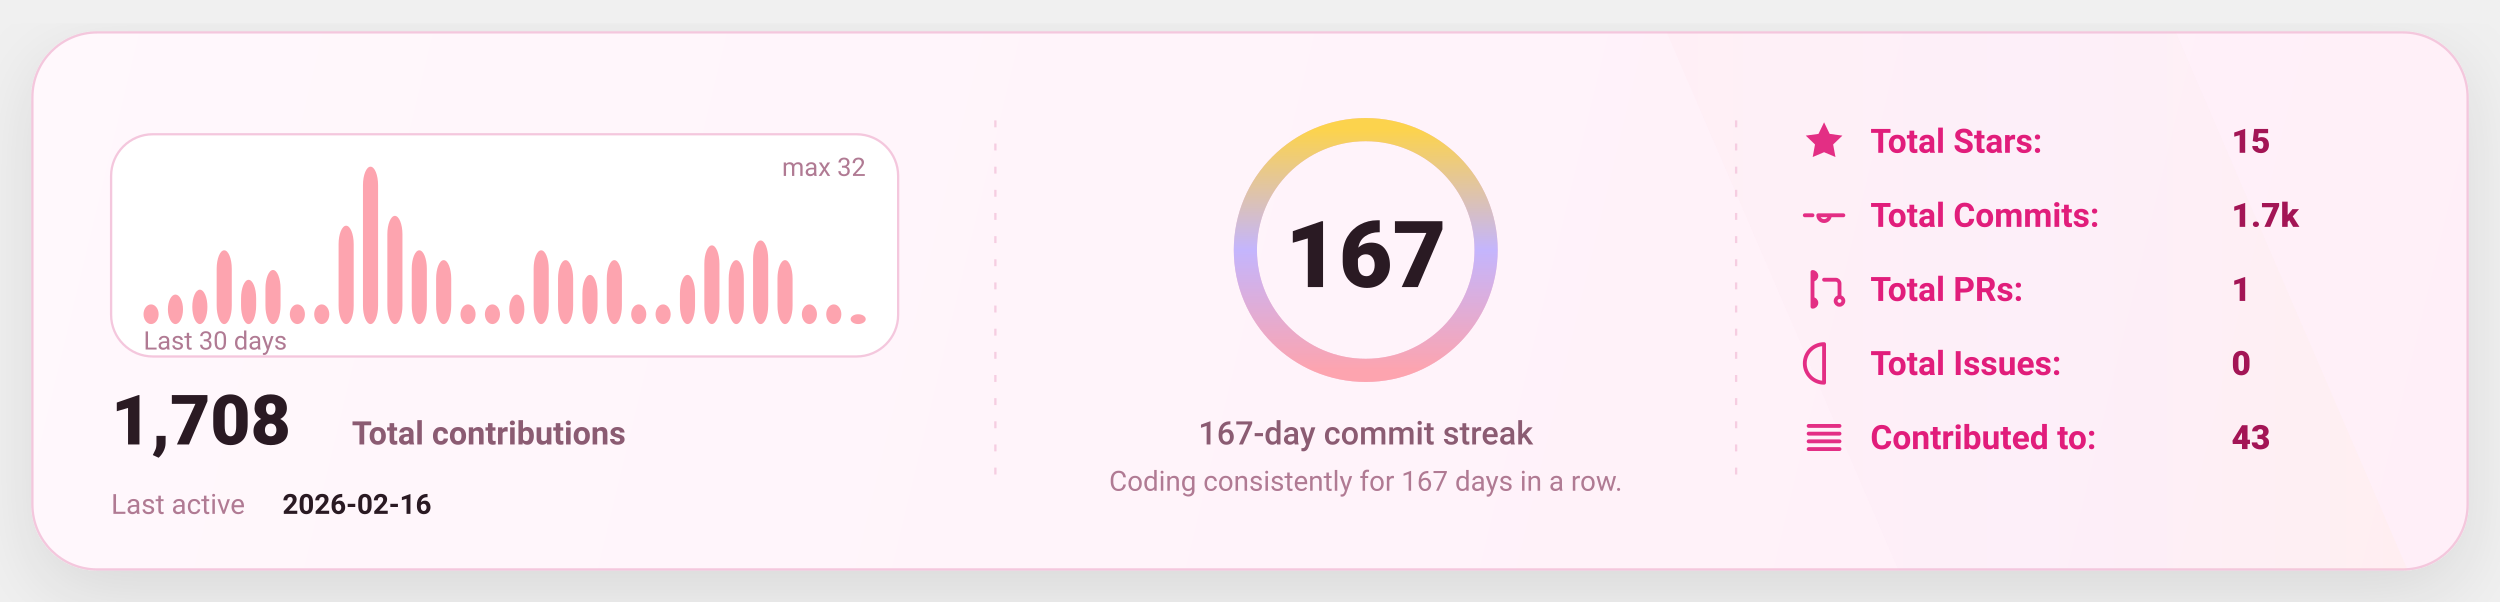
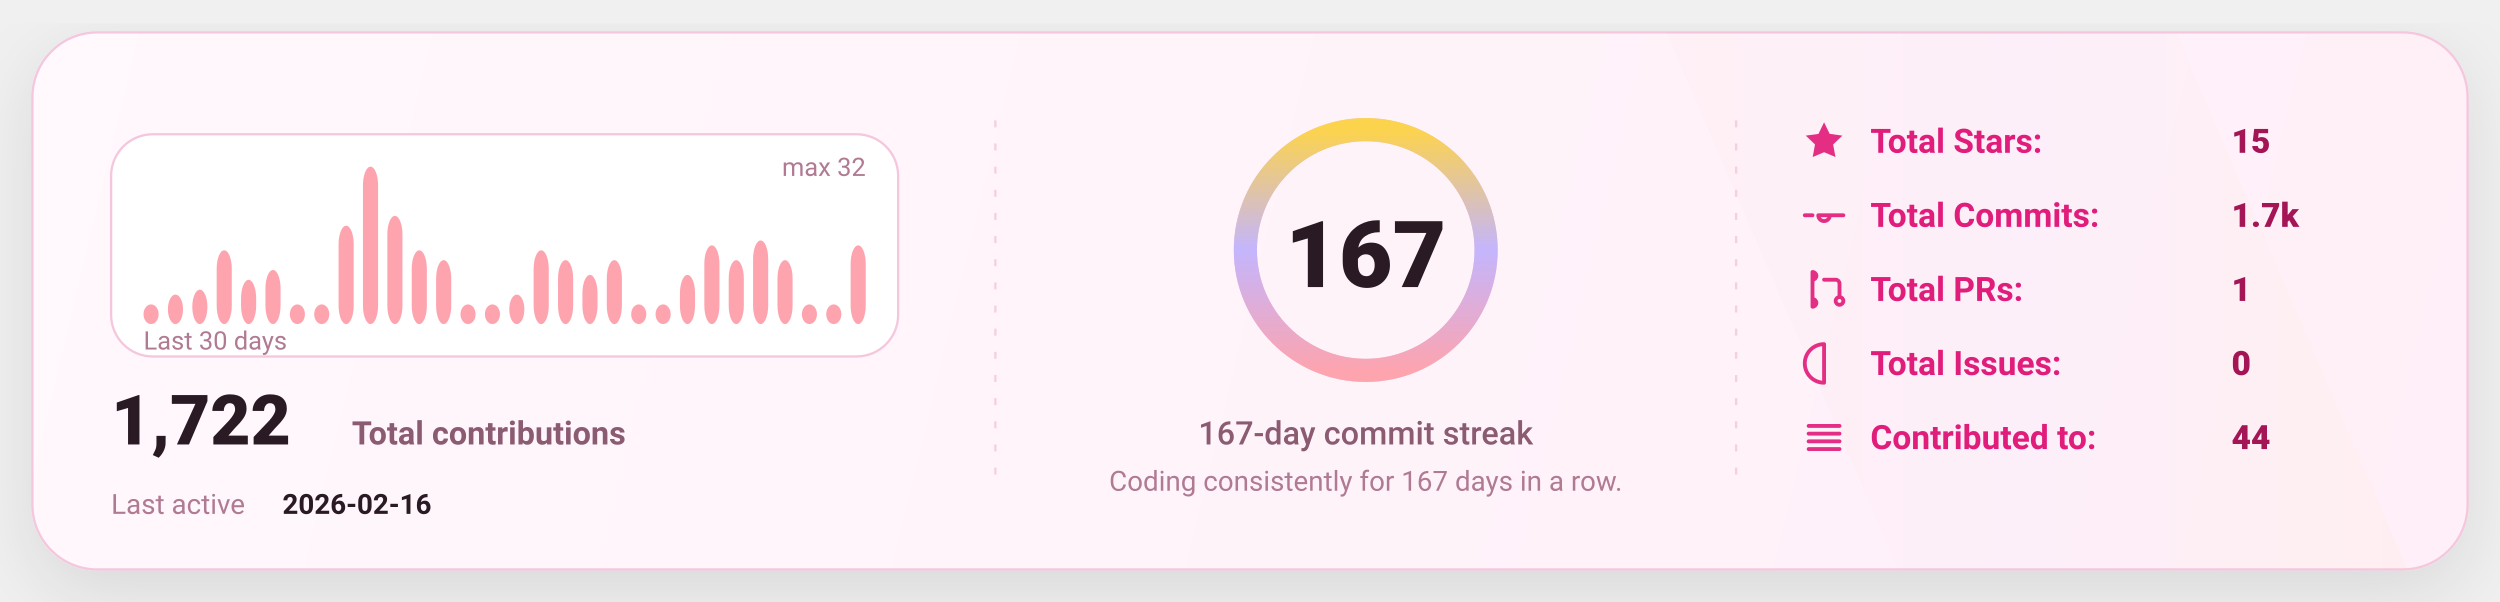
<svg xmlns="http://www.w3.org/2000/svg" width="1080" height="260" viewBox="0 0 1080 260" fill="none" role="img" aria-label="GitHub stats card">
  <defs>
    <linearGradient id="bg" x1="0" y1="0" x2="1080" y2="260" gradientUnits="userSpaceOnUse">
      <stop stop-color="#FFF8FC" />
      <stop offset="1" stop-color="#FFEFF8" />
    </linearGradient>
    <linearGradient id="accent" x1="0" y1="0" x2="1" y2="0">
      <stop offset="0" stop-color="#FDA4AF" />
      <stop offset="0.5" stop-color="#C4B5FD" />
      <stop offset="1" stop-color="#FCD34D" />
    </linearGradient>
    <linearGradient id="chartFill" x1="0" y1="0" x2="0" y2="1">
      <stop stop-color="#FDA4AF" stop-opacity="0.18" />
      <stop offset="1" stop-color="#FDA4AF" stop-opacity="0" />
    </linearGradient>
    <filter id="shadow" x="-20%" y="-20%" width="140%" height="140%">
      <feDropShadow dx="0" dy="10" stdDeviation="16" flood-color="#000000" flood-opacity="0.1" />
    </filter>
    <style>
      text { font-family: "Comic Sans MS","Trebuchet MS","Segoe UI",system-ui,-apple-system,Roboto,Helvetica,Arial,sans-serif; dominant-baseline: alphabetic; }
    </style>
  </defs>
  <rect x="14" y="14" width="1052" height="232" rx="28" fill="url(#bg)" stroke="#F4C7DD" stroke-width="1" filter="url(#shadow)" />
  <path d="M720 14     L940 14     L1040 246     L820 246 Z" fill="url(#accent)" opacity="0.04" />
  <line x1="430" y1="52" x2="430" y2="208" stroke="#F4C7DD" stroke-width="1" stroke-dasharray="3 7" opacity="0.85" />
  <line x1="430" y1="52" x2="430" y2="208" stroke="url(#accent)" stroke-width="1.4" stroke-dasharray="2 7" opacity="0.65" />
  <line x1="750" y1="52" x2="750" y2="208" stroke="#F4C7DD" stroke-width="1" stroke-dasharray="3 7" opacity="0.85" />
  <line x1="750" y1="52" x2="750" y2="208" stroke="url(#accent)" stroke-width="1.4" stroke-dasharray="2 7" opacity="0.65" />
  <g transform="translate(48,58)">
    <rect x="0" y="0" width="340" height="96" rx="18" fill="#FFFFFF" stroke="#F4C7DD" />
    <rect x="14.00" y="73.50" width="6.53" height="8.50" rx="8.00" fill="#FDA4AF" />
    <rect x="24.53" y="69.25" width="6.53" height="12.75" rx="8.00" fill="#FDA4AF" />
    <rect x="35.07" y="67.13" width="6.53" height="14.88" rx="8.00" fill="#FDA4AF" />
    <rect x="45.60" y="50.13" width="6.53" height="31.88" rx="8.00" fill="#FDA4AF" />
    <rect x="56.13" y="62.88" width="6.53" height="19.13" rx="8.00" fill="#FDA4AF" />
    <rect x="66.67" y="58.63" width="6.53" height="23.38" rx="8.00" fill="#FDA4AF" />
    <rect x="77.20" y="73.50" width="6.53" height="8.50" rx="8.00" fill="#FDA4AF" />
    <rect x="87.73" y="73.50" width="6.53" height="8.50" rx="8.00" fill="#FDA4AF" />
    <rect x="98.27" y="39.50" width="6.53" height="42.50" rx="8.00" fill="#FDA4AF" />
    <rect x="108.80" y="14.00" width="6.53" height="68.00" rx="8.00" fill="#FDA4AF" />
    <rect x="119.33" y="35.25" width="6.53" height="46.75" rx="8.00" fill="#FDA4AF" />
    <rect x="129.87" y="50.13" width="6.53" height="31.88" rx="8.00" fill="#FDA4AF" />
    <rect x="140.40" y="54.38" width="6.53" height="27.63" rx="8.00" fill="#FDA4AF" />
    <rect x="150.93" y="73.50" width="6.53" height="8.50" rx="8.00" fill="#FDA4AF" />
    <rect x="161.47" y="73.50" width="6.53" height="8.50" rx="8.00" fill="#FDA4AF" />
    <rect x="172.00" y="69.25" width="6.53" height="12.75" rx="8.00" fill="#FDA4AF" />
    <rect x="182.53" y="50.13" width="6.53" height="31.88" rx="8.00" fill="#FDA4AF" />
    <rect x="193.07" y="54.38" width="6.53" height="27.63" rx="8.00" fill="#FDA4AF" />
    <rect x="203.60" y="60.75" width="6.53" height="21.25" rx="8.00" fill="#FDA4AF" />
    <rect x="214.13" y="54.38" width="6.53" height="27.63" rx="8.00" fill="#FDA4AF" />
    <rect x="224.67" y="73.50" width="6.53" height="8.50" rx="8.00" fill="#FDA4AF" />
    <rect x="235.20" y="73.50" width="6.53" height="8.50" rx="8.00" fill="#FDA4AF" />
    <rect x="245.73" y="60.75" width="6.53" height="21.25" rx="8.00" fill="#FDA4AF" />
    <rect x="256.27" y="48.00" width="6.53" height="34.00" rx="8.00" fill="#FDA4AF" />
    <rect x="266.80" y="54.38" width="6.53" height="27.63" rx="8.00" fill="#FDA4AF" />
    <rect x="277.33" y="45.88" width="6.53" height="36.13" rx="8.00" fill="#FDA4AF" />
    <rect x="287.87" y="54.38" width="6.53" height="27.63" rx="8.00" fill="#FDA4AF" />
    <rect x="298.40" y="73.50" width="6.53" height="8.50" rx="8.00" fill="#FDA4AF" />
    <rect x="308.93" y="73.50" width="6.53" height="8.50" rx="8.00" fill="#FDA4AF" />
-     <rect x="319.47" y="77.75" width="6.53" height="4.25" rx="8.00" fill="#FDA4AF" />
+     <rect x="319.47" y="48.00" width="6.53" height="34.00" rx="8.00" fill="#FDA4AF" />
    <text x="14" y="93.00" fill="#B07A93" font-size="11">
      Last 30 days
    </text>
    <text x="326.00" y="18" text-anchor="end" fill="#B07A93" font-size="11">
      max 32
    </text>
    <g transform="translate(0,134)">
      <text x="0" y="0" fill="#2A1A23" font-size="30" font-weight="820">
-         1,708
+         1,722
      </text>
      <text x="104" y="0" fill="#8B5B72" font-size="14" font-weight="650">
        Total contributions
      </text>
      <text x="0" y="30" fill="#B07A93" font-size="12">
        Last active
      </text>
      <text x="74" y="30" fill="#2A1A23" font-size="12" font-weight="700">
        2026-02-16
      </text>
    </g>
  </g>
  <g>
    <circle cx="590" cy="108" r="52" stroke="#F4C7DD" stroke-width="10" />
    <circle cx="590" cy="108" r="52" stroke="url(#accent)" stroke-width="10" stroke-linecap="round" stroke-dasharray="326.73 326.73" transform="rotate(-90 590 108)" />
    <text x="590" y="124.00" text-anchor="middle" fill="#2A1A23" font-size="40" font-weight="900">
      167
    </text>
    <text x="590" y="192.00" text-anchor="middle" fill="#8B5B72" font-size="14" font-weight="450">
      167-day commit streak
    </text>
    <text x="590" y="212.00" text-anchor="middle" fill="#B07A93" font-size="12" font-weight="420">
      Coding consistently for 167 days in a row.
    </text>
  </g>
  <g transform="translate(778,66)">
    <g transform="translate(0,0)">
      <g transform="translate(0,-15)">
        <svg x="0" y="0" width="20" height="20" viewBox="0 0 24 24" fill="none">
          <path d="M12 2.2l2.9 6 6.6.9-4.8 4.6 1.2 6.5L12 17.7 6.1 20.2l1.2-6.5-4.8-4.6 6.6-.9L12 2.2z" fill="#E11D7B" opacity="0.92" />
        </svg>
      </g>
      <text x="30" y="0" fill="#E11D7B" font-size="14.5" font-weight="650">
            Total Stars:
          </text>
      <text x="186" y="0" fill="#A31555" font-size="14.5" font-weight="850">
            15
          </text>
    </g>
    <g transform="translate(0,32)">
      <g transform="translate(0,-15)">
        <svg x="0" y="0" width="20" height="20" viewBox="0 0 24 24" fill="none">
          <path d="M9 12a3 3 0 1 0 6 0Zm-7 0h4m8 0h8" stroke="#E11D7B" stroke-width="2" stroke-linecap="round" stroke-linejoin="round" opacity="0.92" />
        </svg>
      </g>
      <text x="30" y="0" fill="#E11D7B" font-size="14.5" font-weight="650">
            Total Commits:
          </text>
      <text x="186" y="0" fill="#A31555" font-size="14.5" font-weight="850">
            1.7k
          </text>
    </g>
    <g transform="translate(0,64)">
      <g transform="translate(0,-15)">
        <svg x="0" y="0" width="20" height="20" viewBox="0 0 24 24" fill="none">
          <path d="M6 4v16m0-13a2 2 0 1 0 0-4Zm0 14a2 2 0 1 0 0-4Zm6-14h6a2 2 0 0 1 2 2v7m0 0a2 2 0 1 0 0 4 2 2 0 0 0 0-4Z" stroke="#E11D7B" stroke-width="2" stroke-linecap="round" stroke-linejoin="round" opacity="0.92" />
        </svg>
      </g>
      <text x="30" y="0" fill="#E11D7B" font-size="14.5" font-weight="650">
            Total PRs:
          </text>
      <text x="186" y="0" fill="#A31555" font-size="14.5" font-weight="850">
            1
          </text>
    </g>
    <g transform="translate(0,96)">
      <g transform="translate(0,-15)">
        <svg x="0" y="0" width="20" height="20" viewBox="0 0 24 24" fill="none">
          <path d="M12 2a10 10 0 1 0 0 20Zm0 6v6m0 4h.01" stroke="#E11D7B" stroke-width="2" stroke-linecap="round" stroke-linejoin="round" opacity="0.92" />
        </svg>
      </g>
      <text x="30" y="0" fill="#E11D7B" font-size="14.5" font-weight="650">
            Total Issues:
          </text>
      <text x="186" y="0" fill="#A31555" font-size="14.5" font-weight="850">
            0
          </text>
    </g>
    <g transform="translate(0,128)">
      <g transform="translate(0,-15)">
        <svg x="0" y="0" width="20" height="20" viewBox="0 0 24 24" fill="none">
          <path d="M4 6h16M4 10h16M4 14h16M4 18h16" stroke="#E11D7B" stroke-width="2" stroke-linecap="round" stroke-linejoin="round" opacity="0.92" />
        </svg>
      </g>
      <text x="30" y="0" fill="#E11D7B" font-size="14.5" font-weight="650">
            Contributed to:
          </text>
      <text x="186" y="0" fill="#A31555" font-size="14.5" font-weight="850">
-             43
+             44
          </text>
    </g>
  </g>
</svg>
